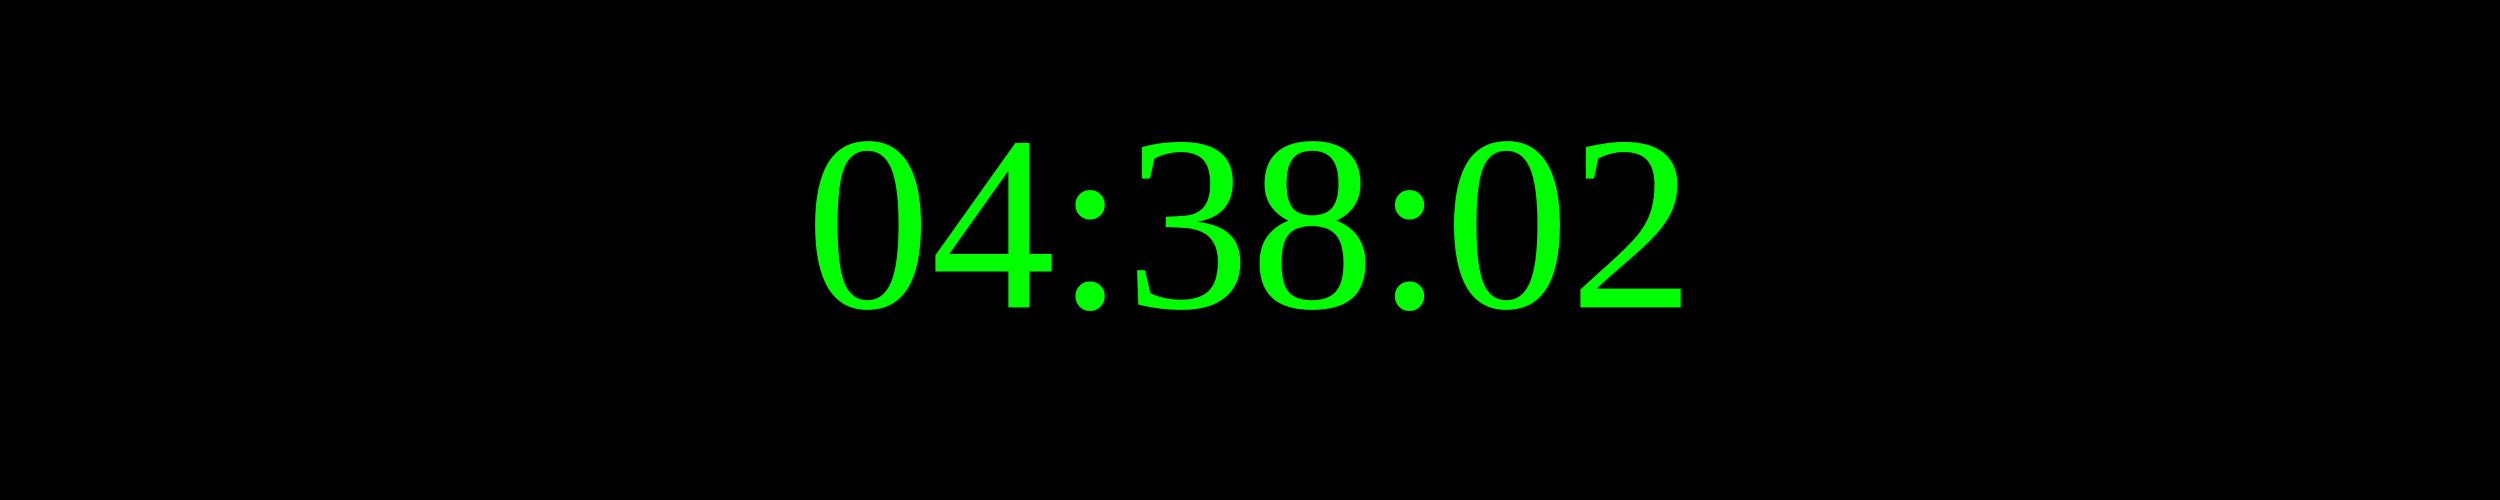
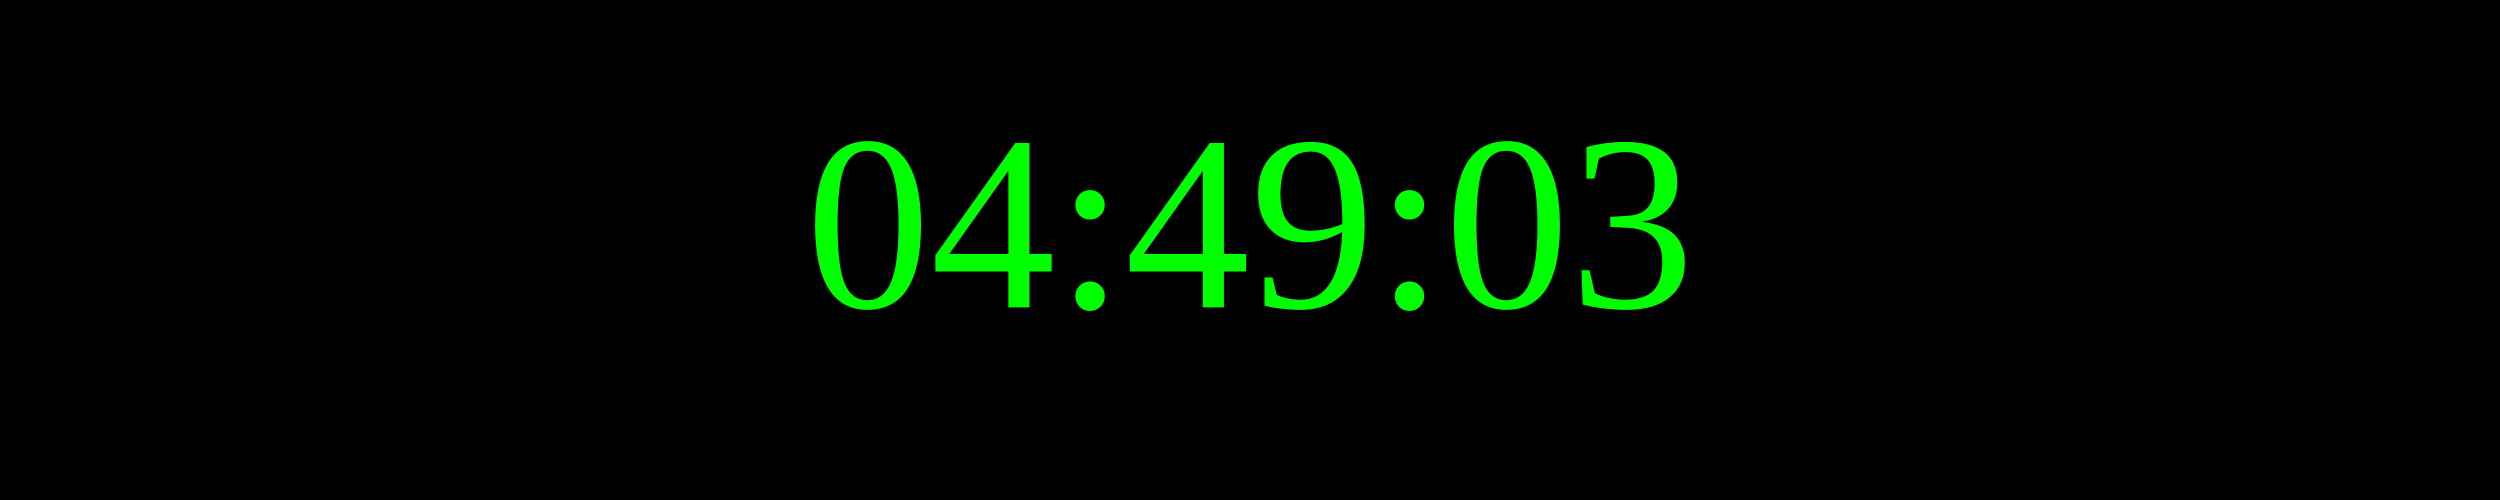
<svg xmlns="http://www.w3.org/2000/svg" width="250" height="50">
  <rect width="100%" height="100%" fill="black" />
  <text x="50%" y="50%" font-size="25" fill="lime" text-anchor="middle" dominant-baseline="middle">
- 04:38:02
+ 04:49:03
</text>
</svg>
